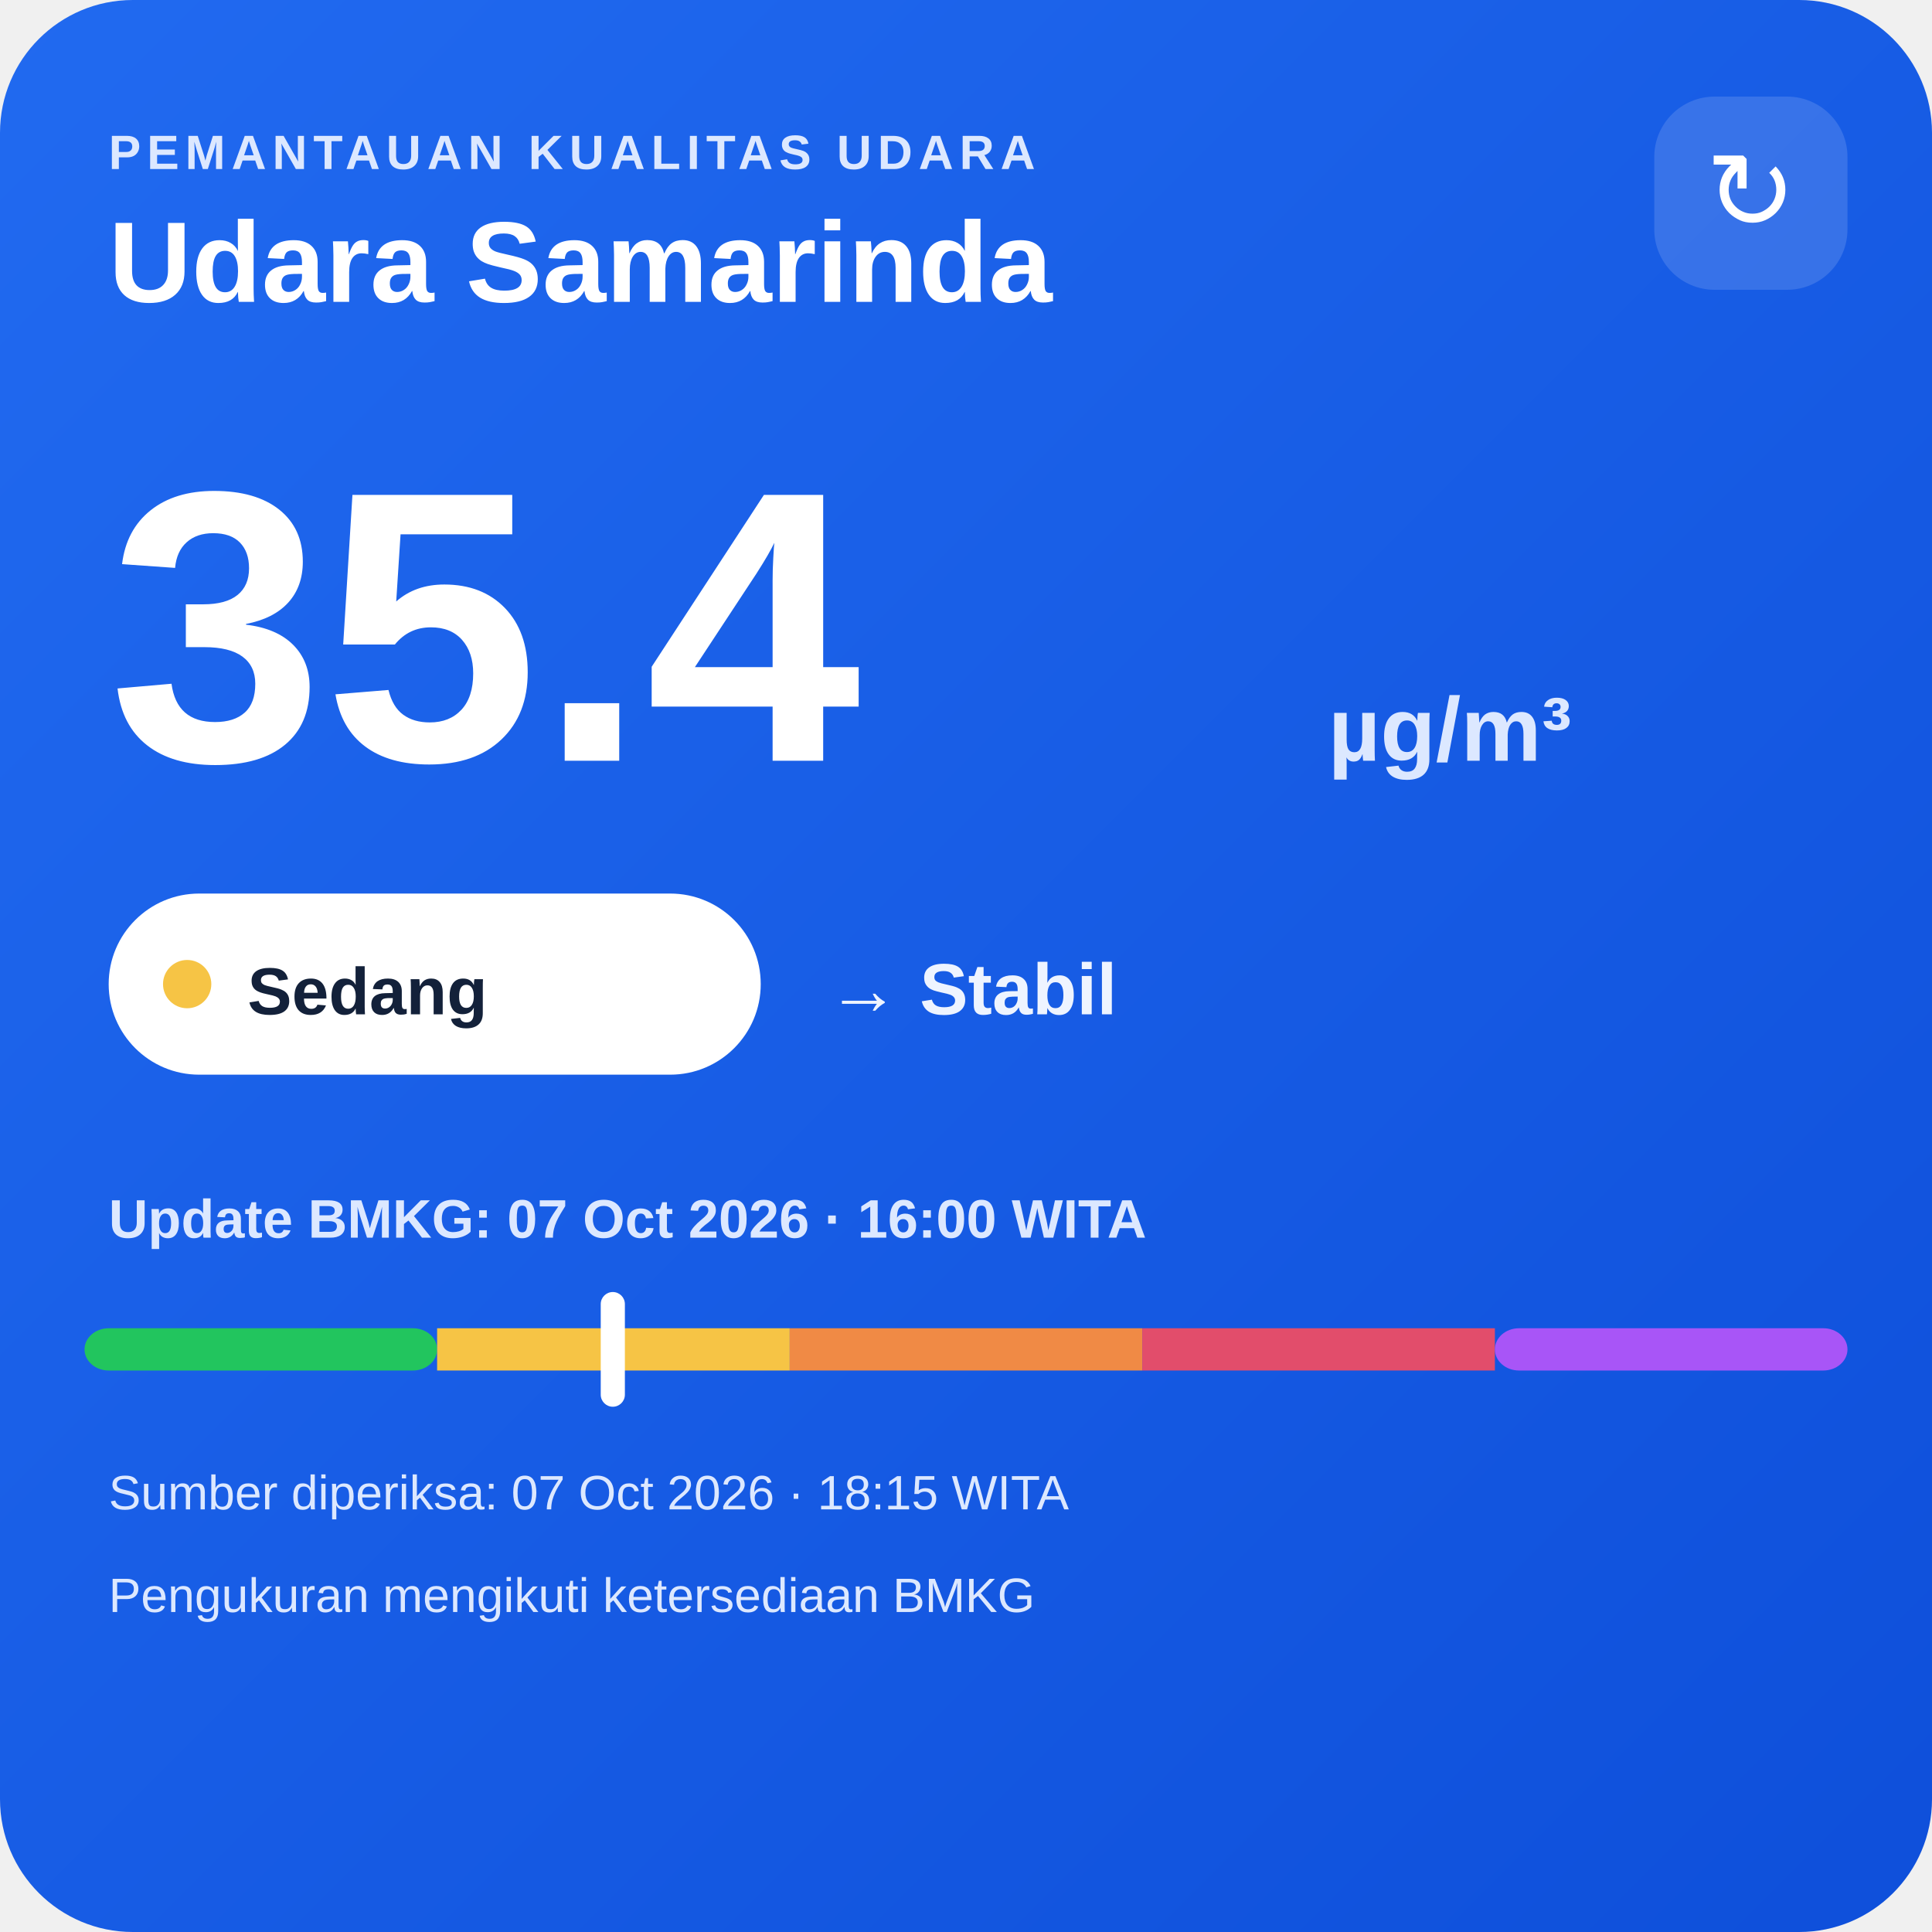
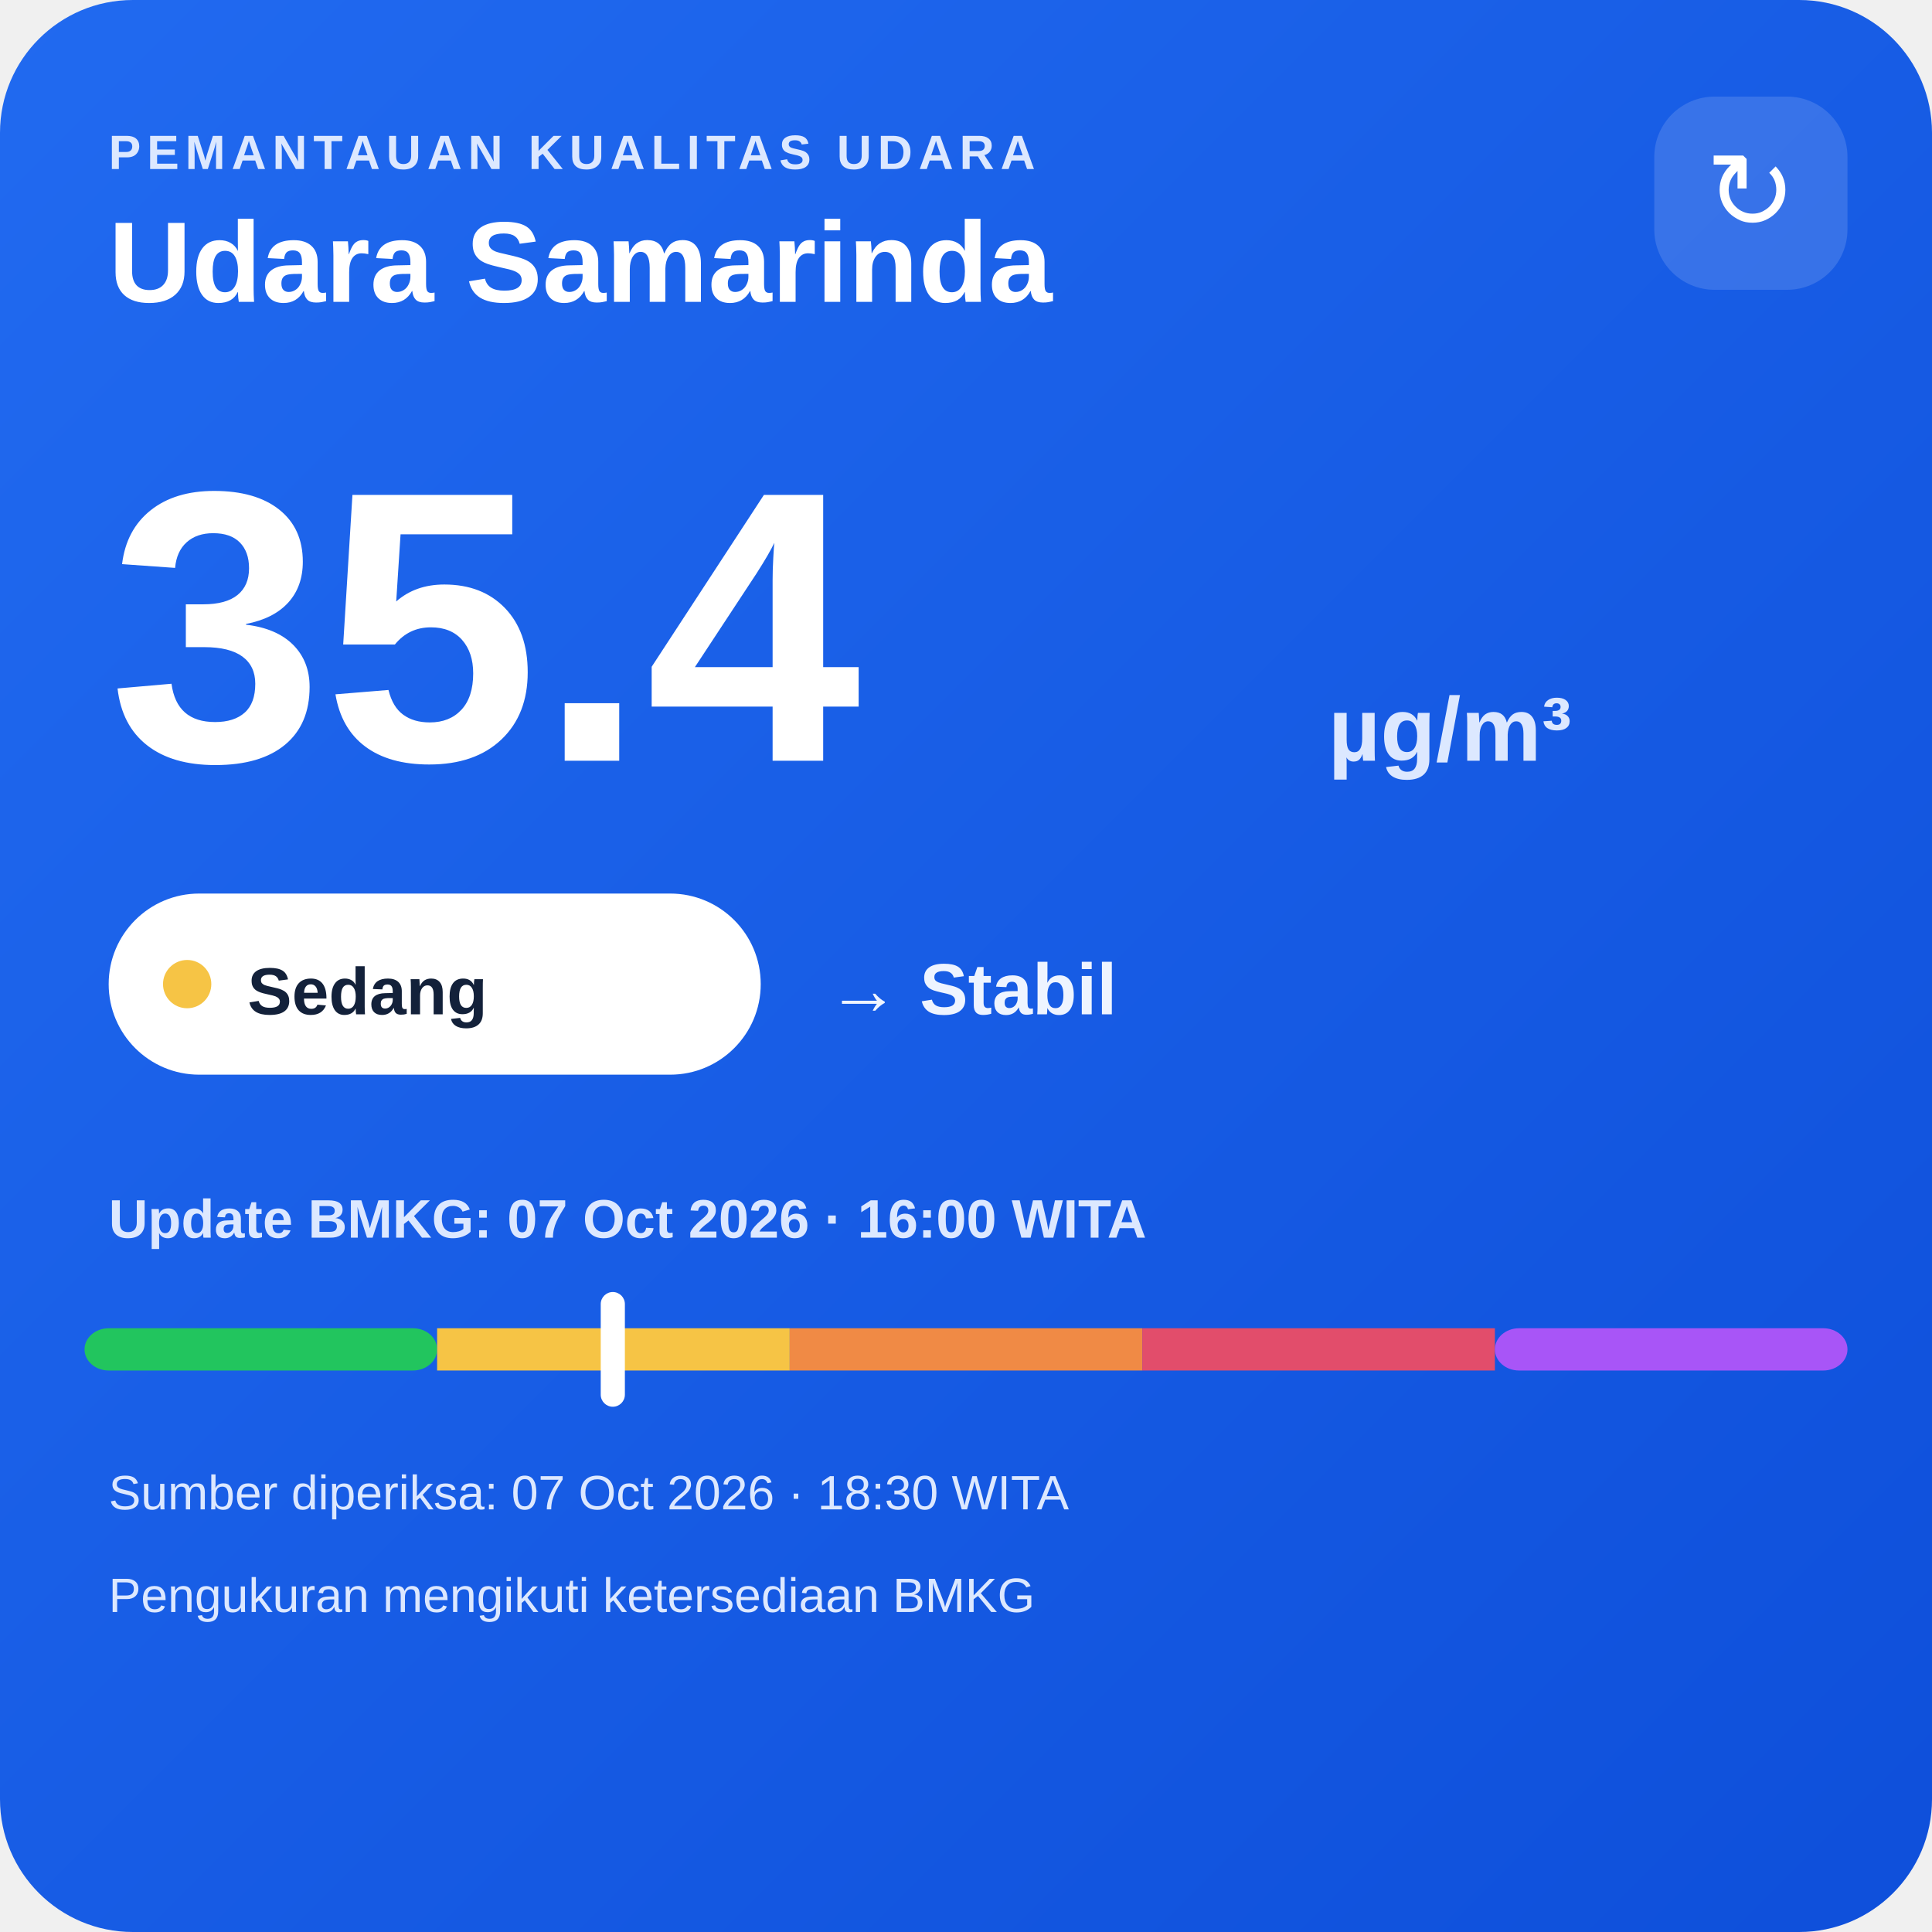
<svg xmlns="http://www.w3.org/2000/svg" width="320" height="320" viewBox="0 0 320 320">
  <defs>
    <linearGradient id="bg" x1="0" y1="0" x2="1" y2="1">
      <stop offset="0" stop-color="#216af0" />
      <stop offset="1" stop-color="#0e4fda" />
    </linearGradient>
  </defs>
  <rect width="320" height="320" rx="22" fill="url(#bg)" />
  <text x="18" y="28" fill="#dce8ff" font-family="Arial,sans-serif" font-size="8" font-weight="700" letter-spacing="1">PEMANTAUAN KUALITAS UDARA</text>
  <text x="18" y="50" fill="#ffffff" font-family="Arial,sans-serif" font-size="19" font-weight="700">Udara Samarinda</text>
  <rect x="274" y="16" width="32" height="32" rx="10" fill="#ffffff" fill-opacity=".14" />
  <text x="290" y="38" text-anchor="middle" fill="#ffffff" font-family="Arial,sans-serif" font-size="18">↻</text>
  <text x="18" y="126" fill="#ffffff" font-family="Arial,sans-serif" font-size="64" font-weight="800">35.4</text>
  <text x="220" y="126" fill="#dce8ff" font-family="Arial,sans-serif" font-size="15" font-weight="700">µg/m³</text>
  <rect x="18" y="148" width="108" height="30" rx="15" fill="#ffffff" />
  <circle cx="31" cy="163" r="4" fill="#f6c445" />
  <text x="41" y="168" fill="#13213a" font-family="Arial,sans-serif" font-size="11" font-weight="700">Sedang</text>
  <text x="137" y="168" fill="#eef4ff" font-family="Arial,sans-serif" font-size="12" font-weight="700">→ Stabil</text>
  <text x="18" y="205" fill="#dce8ff" font-family="Arial,sans-serif" font-size="9" font-weight="700">Update BMKG: 07 Oct 2026 · 16:00 WITA</text>
  <rect x="14" y="220" width="58.4" height="7" rx="4" fill="#22c55e" />
  <rect x="72.4" y="220" width="58.4" height="7" fill="#f6c445" />
  <rect x="130.8" y="220" width="58.4" height="7" fill="#f08a45" />
  <rect x="189.2" y="220" width="58.4" height="7" fill="#e24d6b" />
  <rect x="247.6" y="220" width="58.4" height="7" rx="4" fill="#a855f7" />
  <rect x="99.5" y="214" width="4" height="19" rx="2" fill="#ffffff" />
-   <text x="18" y="250" fill="#dce8ff" font-family="Arial,sans-serif" font-size="8">Sumber diperiksa: 07 Oct 2026 · 18:15 WITA</text>
+   <text x="18" y="250" fill="#dce8ff" font-family="Arial,sans-serif" font-size="8">Sumber diperiksa: 07 Oct 2026 · 18:30 WITA</text>
  <text x="18" y="267" fill="#dce8ff" font-family="Arial,sans-serif" font-size="8">Pengukuran mengikuti ketersediaan BMKG</text>
</svg>
